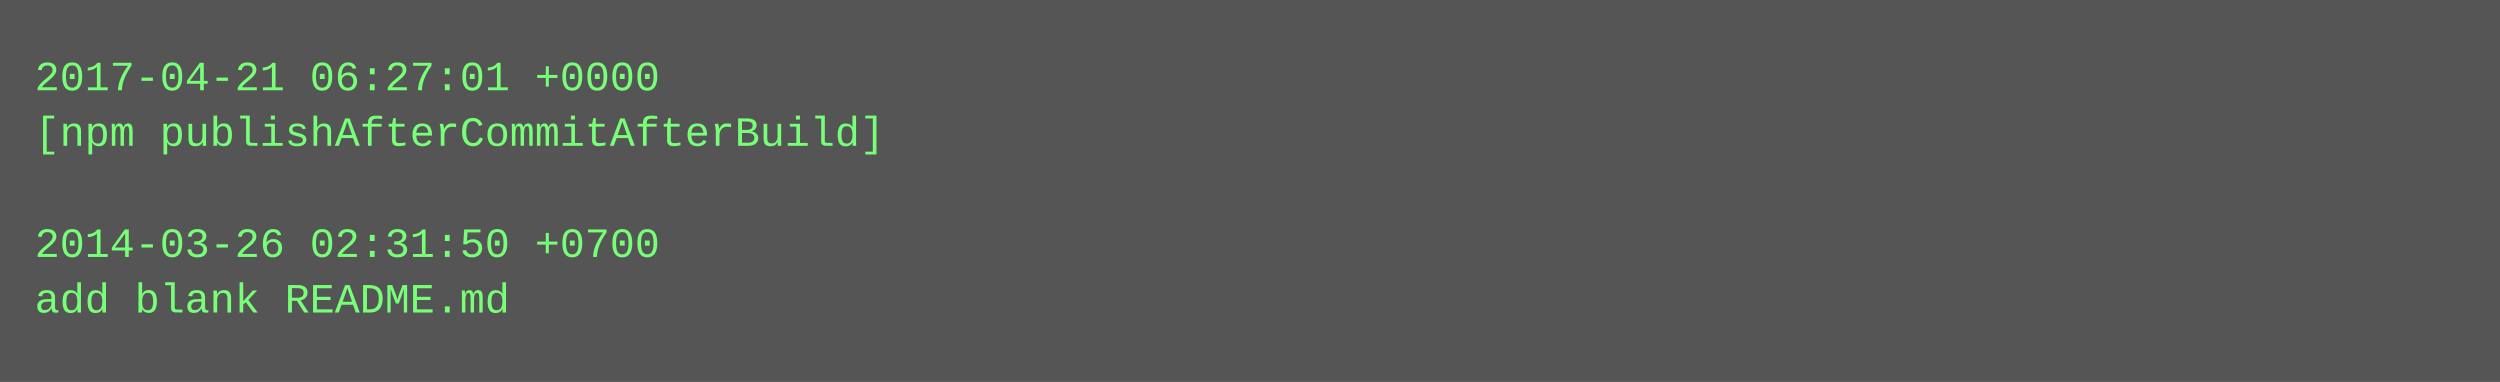
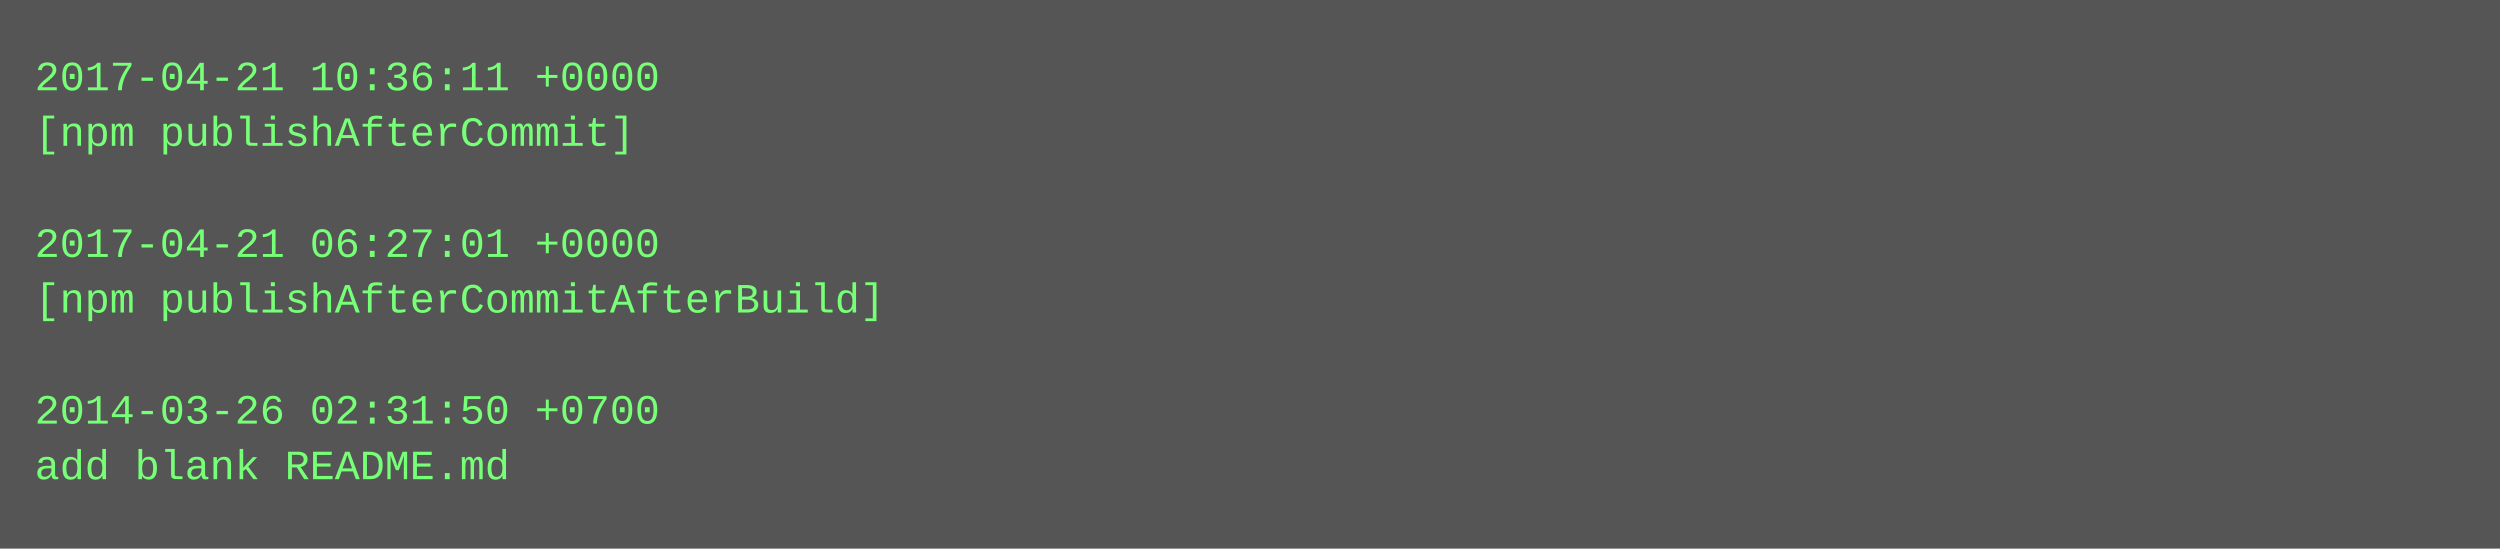
- <svg xmlns="http://www.w3.org/2000/svg" height="110" width="720">
-   <rect height="110" fill="#555" width="720" />
+ <svg xmlns="http://www.w3.org/2000/svg" height="158" width="720">
+   <rect height="158" fill="#555" width="720" />
  <text fill="#7f7" font-family="Courier New" font-size="12" xml:space="preserve">
-     <tspan x="10" y="26">2017-04-21 06:27:01 +0000</tspan>
-     <tspan x="10" y="42">[npm publishAfterCommitAfterBuild]</tspan>
+     <tspan x="10" y="26">2017-04-21 10:36:11 +0000</tspan>
+     <tspan x="10" y="42">[npm publishAfterCommit]</tspan>
    <tspan x="10" y="58" />
-     <tspan x="10" y="74">2014-03-26 02:31:50 +0700</tspan>
-     <tspan x="10" y="90">add blank README.md</tspan>
+     <tspan x="10" y="74">2017-04-21 06:27:01 +0000</tspan>
+     <tspan x="10" y="90">[npm publishAfterCommitAfterBuild]</tspan>
+     <tspan x="10" y="106" />
+     <tspan x="10" y="122">2014-03-26 02:31:50 +0700</tspan>
+     <tspan x="10" y="138">add blank README.md</tspan>
  </text>
</svg>
